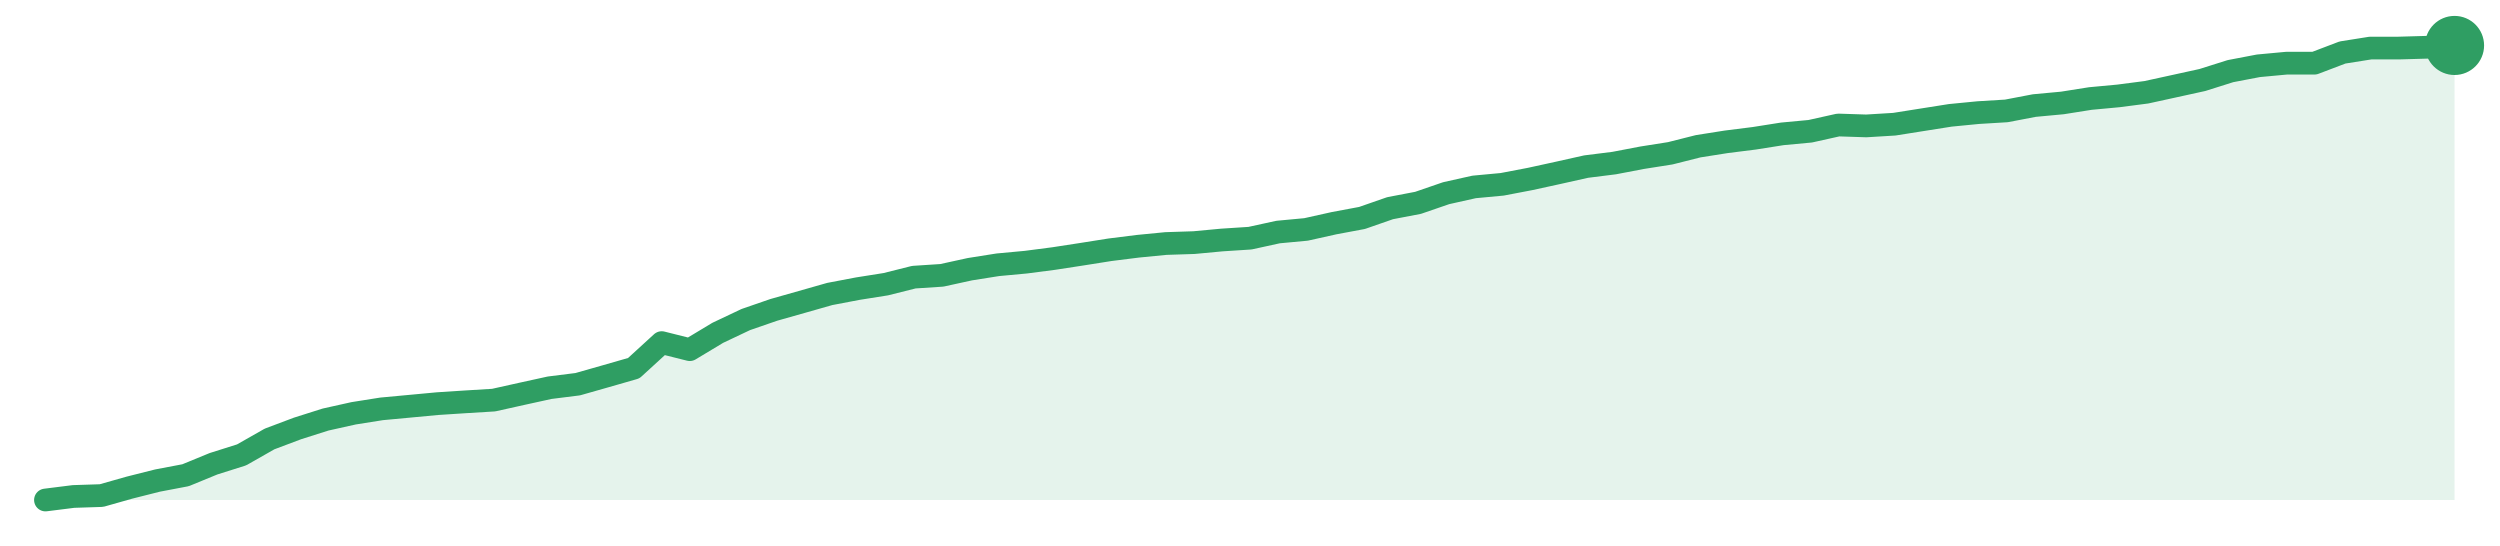
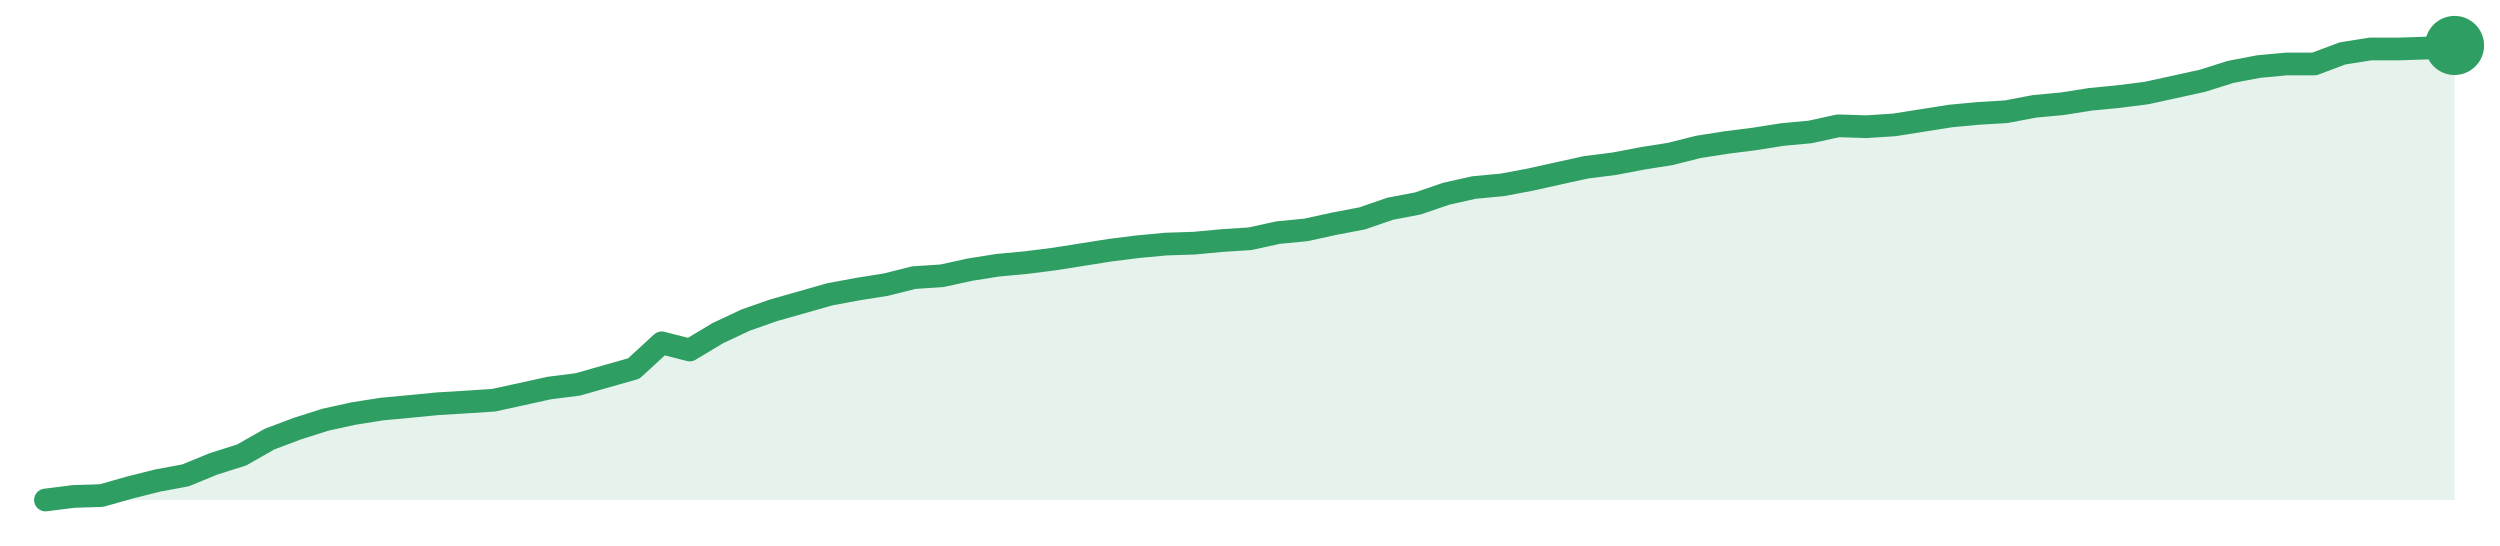
<svg xmlns="http://www.w3.org/2000/svg" width="220" height="48" viewBox="0 0 220 48" role="img" aria-label="trend">
-   <path d="M4.0,44.0 L4.0,44.0 L6.47,43.69 L8.93,43.61 L11.4,42.91 L13.86,42.29 L16.33,41.82 L18.79,40.81 L21.26,40.03 L23.72,38.63 L26.19,37.7 L28.65,36.92 L31.12,36.37 L33.58,35.98 L36.05,35.75 L38.51,35.52 L40.98,35.36 L43.44,35.21 L45.91,34.66 L48.37,34.12 L50.84,33.81 L53.3,33.11 L55.77,32.4 L58.23,30.15 L60.7,30.77 L63.16,29.29 L65.63,28.12 L68.09,27.27 L70.56,26.57 L73.02,25.87 L75.49,25.4 L77.95,25.01 L80.42,24.39 L82.88,24.23 L85.35,23.69 L87.81,23.3 L90.28,23.07 L92.74,22.75 L95.21,22.37 L97.67,21.98 L100.14,21.67 L102.6,21.43 L105.07,21.35 L107.53,21.12 L110.0,20.96 L112.47,20.42 L114.93,20.19 L117.4,19.64 L119.86,19.18 L122.33,18.32 L124.79,17.85 L127.26,17.0 L129.72,16.45 L132.19,16.22 L134.65,15.75 L137.12,15.21 L139.58,14.66 L142.05,14.35 L144.51,13.88 L146.98,13.49 L149.44,12.87 L151.91,12.48 L154.37,12.17 L156.84,11.78 L159.3,11.55 L161.77,11.0 L164.23,11.08 L166.7,10.93 L169.16,10.54 L171.63,10.15 L174.09,9.91 L176.56,9.76 L179.02,9.29 L181.49,9.06 L183.95,8.67 L186.42,8.44 L188.88,8.12 L191.35,7.58 L193.81,7.04 L196.28,6.26 L198.74,5.79 L201.21,5.56 L203.67,5.56 L206.14,4.62 L208.6,4.23 L211.07,4.23 L213.53,4.16 L216.0,4.0 L216.0,44.0 Z" fill="#2f9e631f" />
-   <path d="M4.0,44.0 L6.47,43.69 L8.93,43.61 L11.4,42.91 L13.86,42.29 L16.33,41.82 L18.79,40.81 L21.26,40.03 L23.72,38.63 L26.19,37.7 L28.65,36.92 L31.12,36.37 L33.58,35.98 L36.05,35.75 L38.51,35.52 L40.98,35.36 L43.44,35.21 L45.91,34.66 L48.37,34.12 L50.84,33.81 L53.3,33.11 L55.77,32.4 L58.23,30.15 L60.7,30.77 L63.16,29.29 L65.63,28.12 L68.09,27.27 L70.56,26.57 L73.02,25.87 L75.49,25.4 L77.95,25.01 L80.42,24.39 L82.88,24.23 L85.35,23.69 L87.81,23.3 L90.28,23.07 L92.74,22.75 L95.21,22.37 L97.67,21.98 L100.14,21.67 L102.6,21.43 L105.07,21.35 L107.53,21.12 L110.0,20.96 L112.47,20.42 L114.93,20.19 L117.4,19.64 L119.86,19.18 L122.33,18.32 L124.79,17.85 L127.26,17.0 L129.72,16.45 L132.19,16.22 L134.65,15.75 L137.12,15.21 L139.58,14.66 L142.05,14.35 L144.51,13.88 L146.98,13.49 L149.44,12.87 L151.91,12.48 L154.37,12.17 L156.84,11.78 L159.3,11.55 L161.77,11.0 L164.23,11.08 L166.7,10.93 L169.16,10.54 L171.63,10.15 L174.09,9.91 L176.56,9.76 L179.02,9.29 L181.49,9.06 L183.95,8.67 L186.42,8.44 L188.88,8.12 L191.35,7.58 L193.81,7.04 L196.28,6.26 L198.74,5.79 L201.21,5.56 L203.67,5.56 L206.14,4.62 L208.6,4.23 L211.07,4.23 L213.53,4.16 L216.0,4.0" fill="none" stroke="#2f9e63" stroke-width="2" stroke-linejoin="round" stroke-linecap="round" />
+   <path d="M4.0,44.0 L4.0,44.0 L6.47,43.69 L8.93,43.61 L11.4,42.91 L13.86,42.29 L16.33,41.83 L18.79,40.82 L21.26,40.04 L23.72,38.64 L26.19,37.71 L28.65,36.93 L31.12,36.39 L33.58,36.0 L36.05,35.77 L38.51,35.53 L40.98,35.38 L43.44,35.22 L45.91,34.68 L48.37,34.14 L50.84,33.83 L53.3,33.13 L55.77,32.43 L58.23,30.17 L60.7,30.8 L63.16,29.32 L65.63,28.16 L68.09,27.3 L70.56,26.6 L73.02,25.9 L75.49,25.44 L77.95,25.05 L80.42,24.43 L82.88,24.27 L85.35,23.73 L87.81,23.34 L90.28,23.11 L92.74,22.8 L95.21,22.41 L97.67,22.02 L100.14,21.71 L102.6,21.48 L105.07,21.4 L107.53,21.17 L110.0,21.01 L112.47,20.47 L114.93,20.23 L117.4,19.69 L119.86,19.22 L122.33,18.37 L124.79,17.9 L127.26,17.05 L129.72,16.5 L132.19,16.27 L134.65,15.81 L137.12,15.26 L139.58,14.72 L142.05,14.41 L144.51,13.94 L146.98,13.55 L149.44,12.93 L151.91,12.54 L154.37,12.23 L156.84,11.84 L159.3,11.61 L161.77,11.07 L164.23,11.15 L166.7,10.99 L169.16,10.6 L171.63,10.21 L174.09,9.98 L176.56,9.83 L179.02,9.36 L181.49,9.13 L183.95,8.74 L186.42,8.5 L188.88,8.19 L191.35,7.65 L193.81,7.11 L196.28,6.33 L198.74,5.86 L201.21,5.63 L203.67,5.63 L206.14,4.7 L208.6,4.31 L211.07,4.31 L213.53,4.23 L216.0,4.0 L216.0,44.0 Z" fill="#2f9e631f" />
+   <path d="M4.0,44.0 L6.47,43.69 L8.93,43.61 L11.4,42.91 L13.86,42.29 L16.33,41.83 L18.79,40.82 L21.26,40.04 L23.72,38.64 L26.19,37.71 L28.65,36.93 L31.12,36.39 L33.58,36.0 L36.05,35.77 L38.51,35.53 L40.98,35.38 L43.44,35.22 L45.91,34.68 L48.37,34.14 L50.84,33.83 L53.3,33.13 L55.77,32.43 L58.23,30.17 L60.7,30.8 L63.16,29.32 L65.63,28.16 L68.09,27.3 L70.56,26.6 L73.02,25.9 L75.49,25.44 L77.95,25.05 L80.42,24.43 L82.88,24.27 L85.35,23.73 L87.81,23.34 L90.28,23.11 L92.74,22.8 L95.21,22.41 L97.67,22.02 L100.14,21.71 L102.6,21.48 L105.07,21.4 L107.53,21.17 L110.0,21.01 L112.47,20.47 L114.93,20.23 L117.4,19.69 L119.86,19.22 L122.33,18.37 L124.79,17.9 L127.26,17.05 L129.72,16.5 L132.19,16.27 L134.65,15.81 L137.12,15.26 L139.58,14.72 L142.05,14.41 L144.51,13.94 L146.98,13.55 L149.44,12.93 L151.91,12.54 L154.37,12.23 L156.84,11.84 L159.3,11.61 L161.77,11.07 L164.23,11.15 L166.7,10.99 L169.16,10.6 L171.63,10.21 L174.09,9.98 L176.56,9.83 L179.02,9.36 L181.49,9.13 L183.95,8.74 L186.42,8.5 L188.88,8.19 L191.35,7.65 L193.81,7.11 L196.28,6.33 L198.74,5.86 L201.21,5.63 L203.67,5.63 L206.14,4.7 L208.6,4.31 L211.07,4.31 L213.53,4.23 L216.0,4.0" fill="none" stroke="#2f9e63" stroke-width="2" stroke-linejoin="round" stroke-linecap="round" />
  <circle cx="216.0" cy="4.0" r="2.6" fill="#2f9e63" />
</svg>
